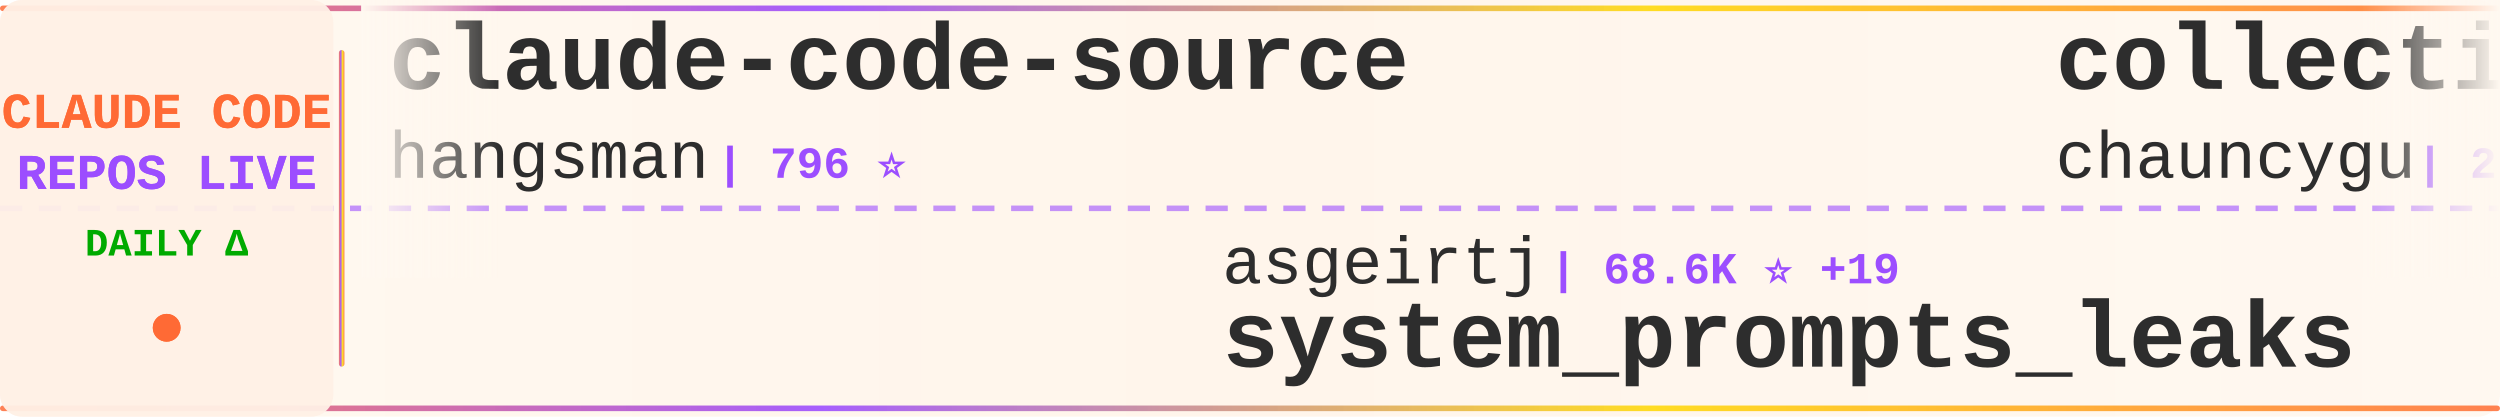
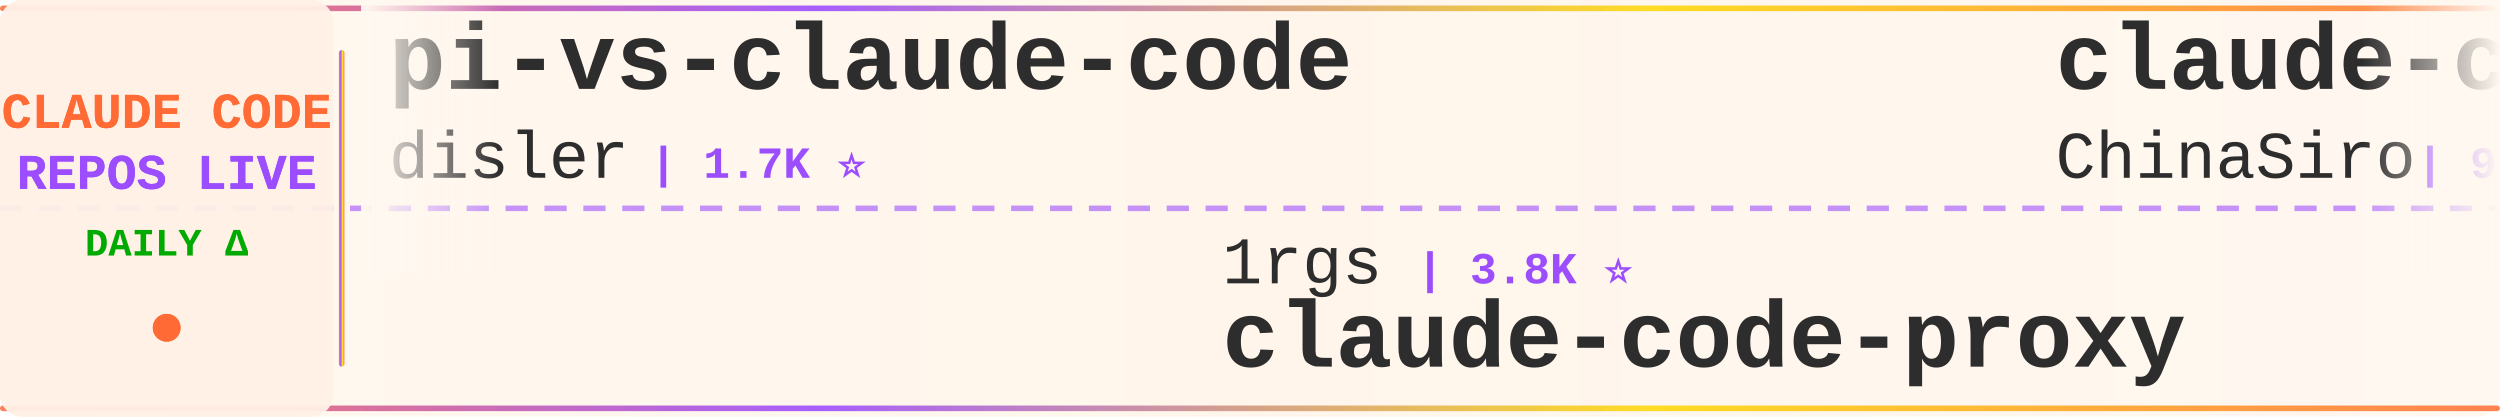
<svg xmlns="http://www.w3.org/2000/svg" width="900" height="150">
  <defs>
    <linearGradient id="tickerBg" x1="0%" y1="0%" x2="100%" y2="0%">
      <stop offset="0%" style="stop-color:#fff8f0;stop-opacity:0.98" />
      <stop offset="50%" style="stop-color:#fff5eb;stop-opacity:1" />
      <stop offset="100%" style="stop-color:#fff8f0;stop-opacity:0.98" />
    </linearGradient>
    <linearGradient id="borderGrad" x1="0%" y1="0%" x2="100%" y2="0%">
      <stop offset="0%" style="stop-color:#FF6B35;stop-opacity:0.85">
        <animate attributeName="stop-opacity" values="0.85;1;0.85" dur="2s" repeatCount="indefinite" />
      </stop>
      <stop offset="33%" style="stop-color:#9C4EFF;stop-opacity:0.9">
        <animate attributeName="stop-opacity" values="0.9;1;0.9" dur="2.2s" repeatCount="indefinite" />
      </stop>
      <stop offset="66%" style="stop-color:#FFD700;stop-opacity:0.85">
        <animate attributeName="stop-opacity" values="0.85;1;0.85" dur="1.8s" repeatCount="indefinite" />
      </stop>
      <stop offset="100%" style="stop-color:#FF6B35;stop-opacity:0.85">
        <animate attributeName="stop-opacity" values="0.85;1;0.85" dur="2s" repeatCount="indefinite" />
      </stop>
    </linearGradient>
    <filter id="textGlow">
      <feGaussianBlur stdDeviation="0.15" result="coloredBlur" />
      <feMerge>
        <feMergeNode in="coloredBlur" />
        <feMergeNode in="SourceGraphic" />
      </feMerge>
    </filter>
    <filter id="metricGlow">
      <feGaussianBlur stdDeviation="0.2" result="coloredBlur" />
      <feMerge>
        <feMergeNode in="coloredBlur" />
        <feMergeNode in="SourceGraphic" />
      </feMerge>
    </filter>
    <linearGradient id="leftFade" x1="0%" y1="0%" x2="100%" y2="0%">
      <stop offset="0%" style="stop-color:#fff8f0;stop-opacity:1" />
      <stop offset="100%" style="stop-color:#fff8f0;stop-opacity:0" />
    </linearGradient>
    <linearGradient id="rightFade" x1="0%" y1="0%" x2="100%" y2="0%">
      <stop offset="0%" style="stop-color:#fff8f0;stop-opacity:0" />
      <stop offset="100%" style="stop-color:#fff8f0;stop-opacity:1" />
    </linearGradient>
  </defs>
  <rect width="900" height="150" fill="url(#tickerBg)" rx="8" />
  <rect x="0" y="2" width="900" height="2" fill="url(#borderGrad)" rx="1" />
  <rect x="0" y="146" width="900" height="2" fill="url(#borderGrad)" rx="1" />
  <line x1="0" y1="75" x2="900" y2="75" stroke="#9C4EFF" stroke-width="2" stroke-dasharray="8 6" opacity="0.6" />
  <rect x="0" y="0" width="120" height="150" fill="#fff0e6" opacity="0.95" rx="8" />
  <text x="60" y="46" font-family="'Courier New', monospace" font-size="18" font-weight="bold" fill="#FF6B35" text-anchor="middle" filter="url(#textGlow)">
    CLAUDE CODE
  </text>
  <text x="60" y="68" font-family="'Courier New', monospace" font-size="18" font-weight="bold" fill="#9C4EFF" text-anchor="middle" filter="url(#textGlow)">
    REPOS LIVE
  </text>
  <text x="60" y="92" font-family="'Courier New', monospace" font-size="14" font-weight="bold" fill="#00aa00" text-anchor="middle">
    DAILY Δ
  </text>
  <circle cx="60" cy="118" r="5" fill="#FF6B35" filter="url(#metricGlow)">
    <animate attributeName="r" values="4;6;4" dur="1.5s" repeatCount="indefinite" />
    <animate attributeName="opacity" values="0.6;1;0.6" dur="1.5s" repeatCount="indefinite" />
  </circle>
  <rect x="122" y="18" width="2" height="114" fill="url(#borderGrad)" rx="1" />
  <clipPath id="tickerClip">
    <rect x="130" y="0" width="770" height="150" />
  </clipPath>
  <g clip-path="url(#tickerClip)">
    <g id="tickerItems">
      <animateTransform attributeName="transform" attributeType="XML" type="translate" from="0 0" to="-3000 0" dur="54s" repeatCount="indefinite" />
      <g transform="translate(0, 0)">
+         <text x="140" y="32" font-family="'Courier New', monospace" font-size="34" font-weight="bold" fill="#2d2d2d">pi-vs-claude-code</text>
+         <text x="140" y="64" font-family="'Courier New', monospace" font-size="24" font-weight="normal" fill="#2d2d2d" opacity="1.0">disler</text>
+         <text x="234" y="64" font-family="'Courier New', monospace" font-size="16" font-weight="bold" fill="#9C4EFF"> | 1.7K ⭐</text>
+       </g>
+       <g transform="translate(300, 0)">
+         <text x="140" y="102" font-family="'Courier New', monospace" font-size="24" font-weight="normal" fill="#2d2d2d" opacity="1.0">1rgs</text>
+         <text x="210" y="102" font-family="'Courier New', monospace" font-size="16" font-weight="bold" fill="#9C4EFF"> | 3.8K ⭐</text>
+         <text x="140" y="132" font-family="'Courier New', monospace" font-size="34" font-weight="bold" fill="#2d2d2d">claude-code-proxy</text>
+       </g>
+       <g transform="translate(600, 0)">
+         <text x="140" y="32" font-family="'Courier New', monospace" font-size="34" font-weight="bold" fill="#2d2d2d">claude-code-sourcemap</text>
+         <text x="140" y="64" font-family="'Courier New', monospace" font-size="24" font-weight="normal" fill="#2d2d2d" opacity="1.0">ChinaSiro</text>
+         <text x="270" y="64" font-family="'Courier New', monospace" font-size="16" font-weight="bold" fill="#9C4EFF"> | 9.7K ⭐ +3</text>
+       </g>
+       <g transform="translate(900, 0)">
+         <text x="140" y="102" font-family="'Courier New', monospace" font-size="24" font-weight="normal" fill="#2d2d2d" opacity="1.0">digitalsamba</text>
+         <text x="306" y="102" font-family="'Courier New', monospace" font-size="16" font-weight="bold" fill="#9C4EFF"> | 2.1K ⭐ +2</text>
+         <text x="140" y="132" font-family="'Courier New', monospace" font-size="34" font-weight="bold" fill="#2d2d2d">claude-code-video-toolki...</text>
+       </g>
+       <g transform="translate(1200, 0)">
        <text x="140" y="32" font-family="'Courier New', monospace" font-size="34" font-weight="bold" fill="#2d2d2d">claude-code-source</text>
        <text x="140" y="64" font-family="'Courier New', monospace" font-size="24" font-weight="normal" fill="#2d2d2d" opacity="1.0">hangsman</text>
        <text x="258" y="64" font-family="'Courier New', monospace" font-size="16" font-weight="bold" fill="#9C4EFF"> | 796 ⭐</text>
      </g>
-       <g transform="translate(300, 0)">
-         <text x="140" y="102" font-family="'Courier New', monospace" font-size="24" font-weight="normal" fill="#2d2d2d" opacity="1.0">asgeirtj</text>
-         <text x="258" y="102" font-family="'Courier New', monospace" font-size="16" font-weight="bold" fill="#9C4EFF"> | 68.6K ⭐ +19</text>
-         <text x="140" y="132" font-family="'Courier New', monospace" font-size="34" font-weight="bold" fill="#2d2d2d">system_prompts_leaks</text>
-       </g>
-       <g transform="translate(600, 0)">
-         <text x="140" y="32" font-family="'Courier New', monospace" font-size="34" font-weight="bold" fill="#2d2d2d">collection-claude-code-s...</text>
-         <text x="140" y="64" font-family="'Courier New', monospace" font-size="24" font-weight="normal" fill="#2d2d2d" opacity="1.0">chauncygu</text>
-         <text x="270" y="64" font-family="'Courier New', monospace" font-size="16" font-weight="bold" fill="#9C4EFF"> | 2.8K ⭐</text>
-       </g>
-       <g transform="translate(900, 0)">
-         <text x="140" y="102" font-family="'Courier New', monospace" font-size="24" font-weight="normal" fill="#2d2d2d" opacity="1.0">FlorianBruniaux</text>
-         <text x="342" y="102" font-family="'Courier New', monospace" font-size="16" font-weight="bold" fill="#9C4EFF"> | 6.1K ⭐ +3</text>
-         <text x="140" y="132" font-family="'Courier New', monospace" font-size="34" font-weight="bold" fill="#2d2d2d">claude-code-ultimate-gui...</text>
-       </g>
-       <g transform="translate(1200, 0)">
-         <text x="140" y="32" font-family="'Courier New', monospace" font-size="34" font-weight="bold" fill="#2d2d2d">Claude-Code-Source-Study</text>
-         <text x="140" y="64" font-family="'Courier New', monospace" font-size="24" font-weight="normal" fill="#2d2d2d" opacity="1.0">luyao618</text>
-         <text x="258" y="64" font-family="'Courier New', monospace" font-size="16" font-weight="bold" fill="#9C4EFF"> | 1.7K ⭐</text>
-       </g>
      <g transform="translate(1500, 0)">
-         <text x="140" y="102" font-family="'Courier New', monospace" font-size="24" font-weight="normal" fill="#2d2d2d" opacity="1.0">techjarves</text>
-         <text x="282" y="102" font-family="'Courier New', monospace" font-size="16" font-weight="bold" fill="#9C4EFF"> | 1.5K ⭐</text>
-         <text x="140" y="132" font-family="'Courier New', monospace" font-size="34" font-weight="bold" fill="#2d2d2d">ClaudeCode-Portable</text>
+         <text x="140" y="102" font-family="'Courier New', monospace" font-size="24" font-weight="normal" fill="#2d2d2d" opacity="1.0">Donchitos</text>
+         <text x="270" y="102" font-family="'Courier New', monospace" font-size="16" font-weight="bold" fill="#9C4EFF"> | 25.5K ⭐ +7</text>
+         <text x="140" y="132" font-family="'Courier New', monospace" font-size="34" font-weight="bold" fill="#2d2d2d">Claude-Code-Game-Studios</text>
      </g>
      <g transform="translate(1800, 0)">
-         <text x="140" y="32" font-family="'Courier New', monospace" font-size="34" font-weight="bold" fill="#2d2d2d">ECC</text>
-         <text x="140" y="64" font-family="'Courier New', monospace" font-size="24" font-weight="normal" fill="#2d2d2d" opacity="1.0">affaan-m</text>
-         <text x="258" y="64" font-family="'Courier New', monospace" font-size="16" font-weight="bold" fill="#9C4EFF"> | 269.4K ⭐ +100</text>
+         <text x="140" y="32" font-family="'Courier New', monospace" font-size="34" font-weight="bold" fill="#2d2d2d">claude-code-source</text>
+         <text x="140" y="64" font-family="'Courier New', monospace" font-size="24" font-weight="normal" fill="#2d2d2d" opacity="1.0">JrCx7scC</text>
+         <text x="258" y="64" font-family="'Courier New', monospace" font-size="16" font-weight="bold" fill="#9C4EFF"> | 376 ⭐</text>
      </g>
      <g transform="translate(2100, 0)">
-         <text x="140" y="102" font-family="'Courier New', monospace" font-size="24" font-weight="normal" fill="#2d2d2d" opacity="1.0">AprilNEA</text>
-         <text x="258" y="102" font-family="'Courier New', monospace" font-size="16" font-weight="bold" fill="#9C4EFF"> | 392 ⭐</text>
-         <text x="140" y="132" font-family="'Courier New', monospace" font-size="34" font-weight="bold" fill="#2d2d2d">claude-code-source</text>
+         <text x="140" y="102" font-family="'Courier New', monospace" font-size="24" font-weight="normal" fill="#2d2d2d" opacity="1.0">xu-xiang</text>
+         <text x="258" y="102" font-family="'Courier New', monospace" font-size="16" font-weight="bold" fill="#9C4EFF"> | 2.0K ⭐</text>
+         <text x="140" y="132" font-family="'Courier New', monospace" font-size="34" font-weight="bold" fill="#2d2d2d">everything-claude-code-z...</text>
      </g>
      <g transform="translate(2400, 0)">
-         <text x="140" y="32" font-family="'Courier New', monospace" font-size="34" font-weight="bold" fill="#2d2d2d">claude-code-engineering</text>
-         <text x="140" y="64" font-family="'Courier New', monospace" font-size="24" font-weight="normal" fill="#2d2d2d" opacity="1.0">huangjia2019</text>
-         <text x="306" y="64" font-family="'Courier New', monospace" font-size="16" font-weight="bold" fill="#9C4EFF"> | 1.1K ⭐</text>
+         <text x="140" y="32" font-family="'Courier New', monospace" font-size="34" font-weight="bold" fill="#2d2d2d">claude-code-hub</text>
+         <text x="140" y="64" font-family="'Courier New', monospace" font-size="24" font-weight="normal" fill="#2d2d2d" opacity="1.0">ding113</text>
+         <text x="246" y="64" font-family="'Courier New', monospace" font-size="16" font-weight="bold" fill="#9C4EFF"> | 3.4K ⭐ +1</text>
      </g>
      <g transform="translate(2700, 0)">
-         <text x="140" y="102" font-family="'Courier New', monospace" font-size="24" font-weight="normal" fill="#2d2d2d" opacity="1.0">frankbria</text>
-         <text x="270" y="102" font-family="'Courier New', monospace" font-size="16" font-weight="bold" fill="#9C4EFF"> | 9.6K ⭐ -2</text>
-         <text x="140" y="132" font-family="'Courier New', monospace" font-size="34" font-weight="bold" fill="#2d2d2d">ralph-claude-code</text>
+         <text x="140" y="102" font-family="'Courier New', monospace" font-size="24" font-weight="normal" fill="#2d2d2d" opacity="1.0">Windy3f3f3f3f</text>
+         <text x="318" y="102" font-family="'Courier New', monospace" font-size="16" font-weight="bold" fill="#9C4EFF"> | 3.7K ⭐</text>
+         <text x="140" y="132" font-family="'Courier New', monospace" font-size="34" font-weight="bold" fill="#2d2d2d">how-claude-code-works</text>
      </g>
      <g transform="translate(3000, 0)">
-         <text x="140" y="32" font-family="'Courier New', monospace" font-size="34" font-weight="bold" fill="#2d2d2d">claude-code-source</text>
-         <text x="140" y="64" font-family="'Courier New', monospace" font-size="24" font-weight="normal" fill="#2d2d2d" opacity="1.0">hangsman</text>
-         <text x="258" y="64" font-family="'Courier New', monospace" font-size="16" font-weight="bold" fill="#9C4EFF"> | 796 ⭐</text>
+         <text x="140" y="32" font-family="'Courier New', monospace" font-size="34" font-weight="bold" fill="#2d2d2d">pi-vs-claude-code</text>
+         <text x="140" y="64" font-family="'Courier New', monospace" font-size="24" font-weight="normal" fill="#2d2d2d" opacity="1.0">disler</text>
+         <text x="234" y="64" font-family="'Courier New', monospace" font-size="16" font-weight="bold" fill="#9C4EFF"> | 1.7K ⭐</text>
      </g>
      <g transform="translate(3300, 0)">
-         <text x="140" y="102" font-family="'Courier New', monospace" font-size="24" font-weight="normal" fill="#2d2d2d" opacity="1.0">asgeirtj</text>
-         <text x="258" y="102" font-family="'Courier New', monospace" font-size="16" font-weight="bold" fill="#9C4EFF"> | 68.6K ⭐ +19</text>
-         <text x="140" y="132" font-family="'Courier New', monospace" font-size="34" font-weight="bold" fill="#2d2d2d">system_prompts_leaks</text>
+         <text x="140" y="102" font-family="'Courier New', monospace" font-size="24" font-weight="normal" fill="#2d2d2d" opacity="1.0">1rgs</text>
+         <text x="210" y="102" font-family="'Courier New', monospace" font-size="16" font-weight="bold" fill="#9C4EFF"> | 3.8K ⭐</text>
+         <text x="140" y="132" font-family="'Courier New', monospace" font-size="34" font-weight="bold" fill="#2d2d2d">claude-code-proxy</text>
      </g>
      <g transform="translate(3600, 0)">
-         <text x="140" y="32" font-family="'Courier New', monospace" font-size="34" font-weight="bold" fill="#2d2d2d">collection-claude-code-s...</text>
-         <text x="140" y="64" font-family="'Courier New', monospace" font-size="24" font-weight="normal" fill="#2d2d2d" opacity="1.0">chauncygu</text>
-         <text x="270" y="64" font-family="'Courier New', monospace" font-size="16" font-weight="bold" fill="#9C4EFF"> | 2.8K ⭐</text>
+         <text x="140" y="32" font-family="'Courier New', monospace" font-size="34" font-weight="bold" fill="#2d2d2d">claude-code-sourcemap</text>
+         <text x="140" y="64" font-family="'Courier New', monospace" font-size="24" font-weight="normal" fill="#2d2d2d" opacity="1.0">ChinaSiro</text>
+         <text x="270" y="64" font-family="'Courier New', monospace" font-size="16" font-weight="bold" fill="#9C4EFF"> | 9.7K ⭐ +3</text>
      </g>
      <g transform="translate(3900, 0)">
-         <text x="140" y="102" font-family="'Courier New', monospace" font-size="24" font-weight="normal" fill="#2d2d2d" opacity="1.0">FlorianBruniaux</text>
-         <text x="342" y="102" font-family="'Courier New', monospace" font-size="16" font-weight="bold" fill="#9C4EFF"> | 6.1K ⭐ +3</text>
-         <text x="140" y="132" font-family="'Courier New', monospace" font-size="34" font-weight="bold" fill="#2d2d2d">claude-code-ultimate-gui...</text>
+         <text x="140" y="102" font-family="'Courier New', monospace" font-size="24" font-weight="normal" fill="#2d2d2d" opacity="1.0">digitalsamba</text>
+         <text x="306" y="102" font-family="'Courier New', monospace" font-size="16" font-weight="bold" fill="#9C4EFF"> | 2.1K ⭐ +2</text>
+         <text x="140" y="132" font-family="'Courier New', monospace" font-size="34" font-weight="bold" fill="#2d2d2d">claude-code-video-toolki...</text>
      </g>
    </g>
  </g>
  <rect x="130" y="0" width="50" height="100" fill="url(#leftFade)" />
  <rect x="850" y="0" width="50" height="100" fill="url(#rightFade)" />
</svg>
